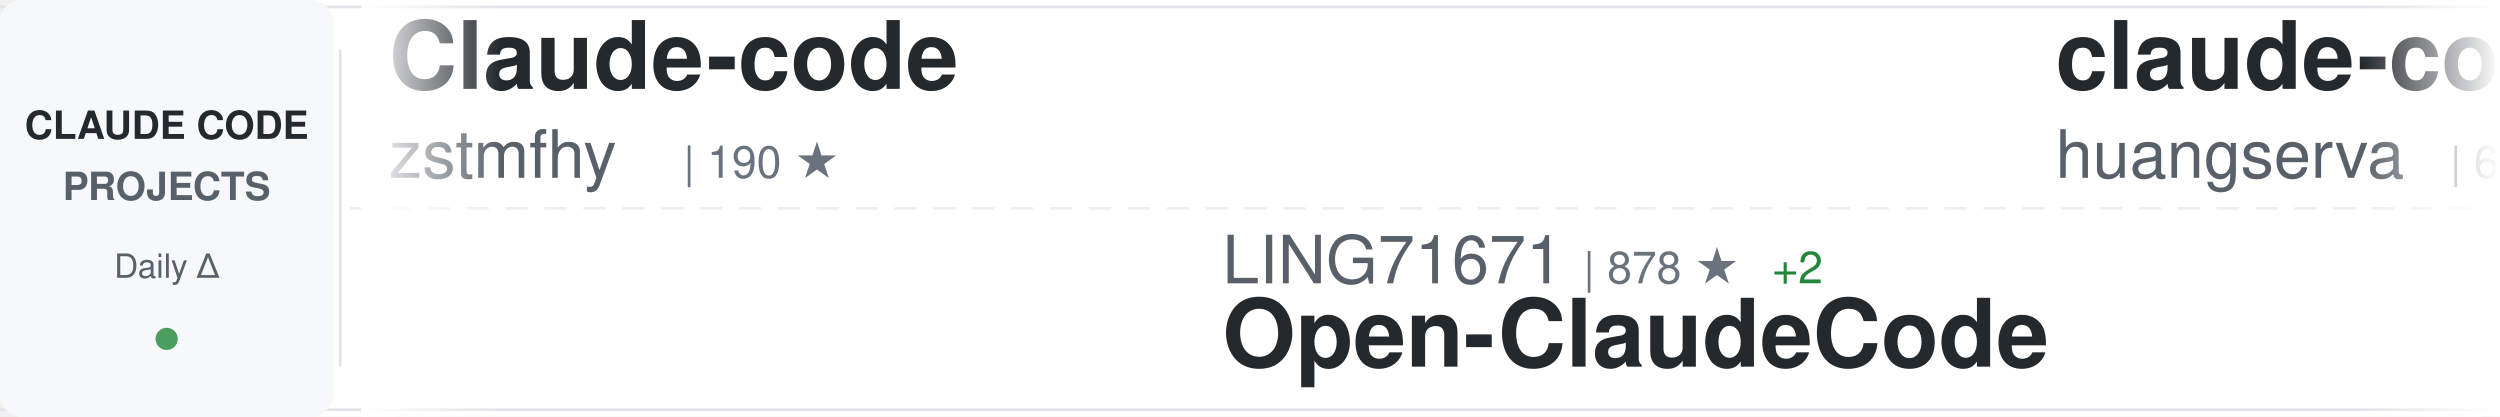
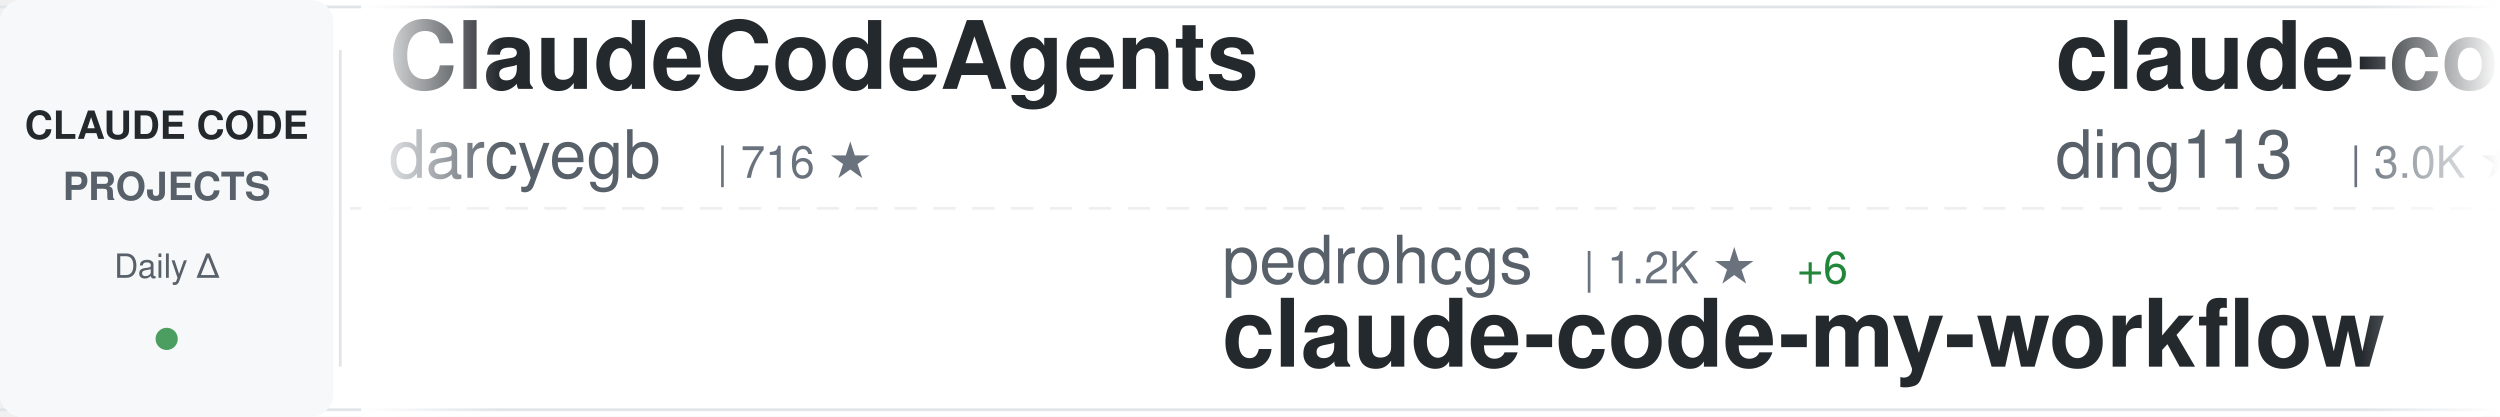
<svg xmlns="http://www.w3.org/2000/svg" width="900" height="150">
  <defs>
    <linearGradient id="awesomeLeftFade" x1="0%" y1="0%" x2="100%" y2="0%">
      <stop offset="0%" style="stop-color:#ffffff;stop-opacity:1" />
      <stop offset="100%" style="stop-color:#ffffff;stop-opacity:0" />
    </linearGradient>
    <linearGradient id="awesomeRightFade" x1="0%" y1="0%" x2="100%" y2="0%">
      <stop offset="0%" style="stop-color:#ffffff;stop-opacity:0" />
      <stop offset="100%" style="stop-color:#ffffff;stop-opacity:1" />
    </linearGradient>
  </defs>
  <rect width="900" height="150" fill="#ffffff" rx="8" />
  <rect x="0" y="2" width="900" height="1" fill="#e1e4e8" />
  <rect x="0" y="147" width="900" height="1" fill="#e1e4e8" />
  <line x1="0" y1="75" x2="900" y2="75" stroke="#e1e4e8" stroke-width="1" stroke-dasharray="8 6" opacity="0.6" />
  <rect x="0" y="0" width="120" height="150" fill="#f6f8fa" rx="8" />
  <text x="60" y="50" font-family="-apple-system, BlinkMacSystemFont, 'Segoe UI', Helvetica, Arial, sans-serif" font-size="14" font-weight="600" fill="#24292e" text-anchor="middle">CLAUDE CODE</text>
  <text x="60" y="72" font-family="-apple-system, BlinkMacSystemFont, 'Segoe UI', Helvetica, Arial, sans-serif" font-size="14" font-weight="600" fill="#586069" text-anchor="middle">PROJECTS</text>
  <text x="60" y="100" font-family="-apple-system, BlinkMacSystemFont, 'Segoe UI', Helvetica, Arial, sans-serif" font-size="12" font-weight="500" fill="#586069" text-anchor="middle">Daily Δ</text>
  <circle cx="60" cy="122" r="4" fill="#22863a" opacity="0.8" />
  <rect x="122" y="18" width="1" height="114" fill="#e1e4e8" />
  <clipPath id="awesomeTickerClip">
    <rect x="130" y="0" width="770" height="150" />
  </clipPath>
  <g clip-path="url(#awesomeTickerClip)">
    <g id="awesomeTickerItems">
      <animateTransform attributeName="transform" attributeType="XML" type="translate" from="0 0" to="-3000 0" dur="54s" repeatCount="indefinite" />
      <g transform="translate(0, 0)">
-         <text x="140" y="32" font-family="-apple-system, BlinkMacSystemFont, 'Segoe UI', Helvetica, Arial, sans-serif" font-size="34" font-weight="600" fill="#24292e">Claude-code</text>
-         <text x="140" y="64" font-family="-apple-system, BlinkMacSystemFont, 'Segoe UI', Helvetica, Arial, sans-serif" font-size="24" font-weight="400" fill="#586069">zstmfhy</text>
-         <text x="246" y="64" font-family="-apple-system, BlinkMacSystemFont, 'Segoe UI', Helvetica, Arial, sans-serif" font-size="16" font-weight="500" fill="#6a737d">| 190 ★</text>
+         <text x="140" y="32" font-family="-apple-system, BlinkMacSystemFont, 'Segoe UI', Helvetica, Arial, sans-serif" font-size="34" font-weight="600" fill="#24292e">ClaudeCodeAgents</text>
+         <text x="140" y="64" font-family="-apple-system, BlinkMacSystemFont, 'Segoe UI', Helvetica, Arial, sans-serif" font-size="24" font-weight="400" fill="#586069">darcyegb</text>
+         <text x="258" y="64" font-family="-apple-system, BlinkMacSystemFont, 'Segoe UI', Helvetica, Arial, sans-serif" font-size="16" font-weight="500" fill="#6a737d">| 716 ★</text>
      </g>
      <g transform="translate(300, 0)">
-         <text x="140" y="102" font-family="-apple-system, BlinkMacSystemFont, 'Segoe UI', Helvetica, Arial, sans-serif" font-size="24" font-weight="400" fill="#586069">LING71671</text>
-         <text x="270" y="102" font-family="-apple-system, BlinkMacSystemFont, 'Segoe UI', Helvetica, Arial, sans-serif" font-size="16" font-weight="500" fill="#6a737d">| 878 ★</text>
-         <text x="338" y="102" font-family="-apple-system, BlinkMacSystemFont, 'Segoe UI', Helvetica, Arial, sans-serif" font-size="16" font-weight="500" fill="#22863a"> +2</text>
-         <text x="140" y="132" font-family="-apple-system, BlinkMacSystemFont, 'Segoe UI', Helvetica, Arial, sans-serif" font-size="34" font-weight="600" fill="#24292e">Open-ClaudeCode</text>
+         <text x="140" y="102" font-family="-apple-system, BlinkMacSystemFont, 'Segoe UI', Helvetica, Arial, sans-serif" font-size="24" font-weight="400" fill="#586069">pedrohcgs</text>
+         <text x="270" y="102" font-family="-apple-system, BlinkMacSystemFont, 'Segoe UI', Helvetica, Arial, sans-serif" font-size="16" font-weight="500" fill="#6a737d">| 1.2K ★</text>
+         <text x="347" y="102" font-family="-apple-system, BlinkMacSystemFont, 'Segoe UI', Helvetica, Arial, sans-serif" font-size="16" font-weight="500" fill="#22863a"> +6</text>
+         <text x="140" y="132" font-family="-apple-system, BlinkMacSystemFont, 'Segoe UI', Helvetica, Arial, sans-serif" font-size="34" font-weight="600" fill="#24292e">claude-code-my-workflow</text>
      </g>
      <g transform="translate(600, 0)">
-         <text x="140" y="32" font-family="-apple-system, BlinkMacSystemFont, 'Segoe UI', Helvetica, Arial, sans-serif" font-size="34" font-weight="600" fill="#24292e">claude-code-cli</text>
-         <text x="140" y="64" font-family="-apple-system, BlinkMacSystemFont, 'Segoe UI', Helvetica, Arial, sans-serif" font-size="24" font-weight="400" fill="#586069">huangserva</text>
-         <text x="282" y="64" font-family="-apple-system, BlinkMacSystemFont, 'Segoe UI', Helvetica, Arial, sans-serif" font-size="16" font-weight="500" fill="#6a737d">| 602 ★</text>
+         <text x="140" y="32" font-family="-apple-system, BlinkMacSystemFont, 'Segoe UI', Helvetica, Arial, sans-serif" font-size="34" font-weight="600" fill="#24292e">claude-code-hub</text>
+         <text x="140" y="64" font-family="-apple-system, BlinkMacSystemFont, 'Segoe UI', Helvetica, Arial, sans-serif" font-size="24" font-weight="400" fill="#586069">ding113</text>
+         <text x="246" y="64" font-family="-apple-system, BlinkMacSystemFont, 'Segoe UI', Helvetica, Arial, sans-serif" font-size="16" font-weight="500" fill="#6a737d">| 3.0K ★</text>
+         <text x="323" y="64" font-family="-apple-system, BlinkMacSystemFont, 'Segoe UI', Helvetica, Arial, sans-serif" font-size="16" font-weight="500" fill="#22863a"> +9</text>
      </g>
      <g transform="translate(900, 0)">
-         <text x="140" y="102" font-family="-apple-system, BlinkMacSystemFont, 'Segoe UI', Helvetica, Arial, sans-serif" font-size="24" font-weight="400" fill="#586069">shareAI-lab</text>
-         <text x="294" y="102" font-family="-apple-system, BlinkMacSystemFont, 'Segoe UI', Helvetica, Arial, sans-serif" font-size="16" font-weight="500" fill="#6a737d">| 65.9K ★</text>
-         <text x="380" y="102" font-family="-apple-system, BlinkMacSystemFont, 'Segoe UI', Helvetica, Arial, sans-serif" font-size="16" font-weight="500" fill="#22863a"> +229</text>
-         <text x="140" y="132" font-family="-apple-system, BlinkMacSystemFont, 'Segoe UI', Helvetica, Arial, sans-serif" font-size="34" font-weight="600" fill="#24292e">learn-claude-code</text>
+         <text x="140" y="102" font-family="-apple-system, BlinkMacSystemFont, 'Segoe UI', Helvetica, Arial, sans-serif" font-size="24" font-weight="400" fill="#586069">anthropics</text>
+         <text x="282" y="102" font-family="-apple-system, BlinkMacSystemFont, 'Segoe UI', Helvetica, Arial, sans-serif" font-size="16" font-weight="500" fill="#6a737d">| 149.1K ★</text>
+         <text x="377" y="102" font-family="-apple-system, BlinkMacSystemFont, 'Segoe UI', Helvetica, Arial, sans-serif" font-size="16" font-weight="500" fill="#22863a"> +463</text>
+         <text x="140" y="132" font-family="-apple-system, BlinkMacSystemFont, 'Segoe UI', Helvetica, Arial, sans-serif" font-size="34" font-weight="600" fill="#24292e">skills</text>
      </g>
      <g transform="translate(1200, 0)">
+         <text x="140" y="32" font-family="-apple-system, BlinkMacSystemFont, 'Segoe UI', Helvetica, Arial, sans-serif" font-size="34" font-weight="600" fill="#24292e">claude-code-pm-course</text>
+         <text x="140" y="64" font-family="-apple-system, BlinkMacSystemFont, 'Segoe UI', Helvetica, Arial, sans-serif" font-size="24" font-weight="400" fill="#586069">carlvellotti</text>
+         <text x="306" y="64" font-family="-apple-system, BlinkMacSystemFont, 'Segoe UI', Helvetica, Arial, sans-serif" font-size="16" font-weight="500" fill="#6a737d">| 2.1K ★</text>
+         <text x="383" y="64" font-family="-apple-system, BlinkMacSystemFont, 'Segoe UI', Helvetica, Arial, sans-serif" font-size="16" font-weight="500" fill="#22863a"> +2</text>
+       </g>
+       <g transform="translate(1500, 0)">
+         <text x="140" y="102" font-family="-apple-system, BlinkMacSystemFont, 'Segoe UI', Helvetica, Arial, sans-serif" font-size="24" font-weight="400" fill="#586069">wanshuiyin</text>
+         <text x="282" y="102" font-family="-apple-system, BlinkMacSystemFont, 'Segoe UI', Helvetica, Arial, sans-serif" font-size="16" font-weight="500" fill="#6a737d">| 11.9K ★</text>
+         <text x="368" y="102" font-family="-apple-system, BlinkMacSystemFont, 'Segoe UI', Helvetica, Arial, sans-serif" font-size="16" font-weight="500" fill="#22863a"> +92</text>
+         <text x="140" y="132" font-family="-apple-system, BlinkMacSystemFont, 'Segoe UI', Helvetica, Arial, sans-serif" font-size="34" font-weight="600" fill="#24292e">Auto-claude-code-researc...</text>
+       </g>
+       <g transform="translate(1800, 0)">
+         <text x="140" y="32" font-family="-apple-system, BlinkMacSystemFont, 'Segoe UI', Helvetica, Arial, sans-serif" font-size="34" font-weight="600" fill="#24292e">my-claude-code-setup</text>
+         <text x="140" y="64" font-family="-apple-system, BlinkMacSystemFont, 'Segoe UI', Helvetica, Arial, sans-serif" font-size="24" font-weight="400" fill="#586069">centminmod</text>
+         <text x="282" y="64" font-family="-apple-system, BlinkMacSystemFont, 'Segoe UI', Helvetica, Arial, sans-serif" font-size="16" font-weight="500" fill="#6a737d">| 2.4K ★</text>
+         <text x="359" y="64" font-family="-apple-system, BlinkMacSystemFont, 'Segoe UI', Helvetica, Arial, sans-serif" font-size="16" font-weight="500" fill="#22863a"> +1</text>
+       </g>
+       <g transform="translate(2100, 0)">
+         <text x="140" y="102" font-family="-apple-system, BlinkMacSystemFont, 'Segoe UI', Helvetica, Arial, sans-serif" font-size="24" font-weight="400" fill="#586069">kodu-ai</text>
+         <text x="246" y="102" font-family="-apple-system, BlinkMacSystemFont, 'Segoe UI', Helvetica, Arial, sans-serif" font-size="16" font-weight="500" fill="#6a737d">| 5.3K ★</text>
+         <text x="140" y="132" font-family="-apple-system, BlinkMacSystemFont, 'Segoe UI', Helvetica, Arial, sans-serif" font-size="34" font-weight="600" fill="#24292e">claude-coder</text>
+       </g>
+       <g transform="translate(2400, 0)">
        <text x="140" y="32" font-family="-apple-system, BlinkMacSystemFont, 'Segoe UI', Helvetica, Arial, sans-serif" font-size="34" font-weight="600" fill="#24292e">claude-code-from-scratch</text>
        <text x="140" y="64" font-family="-apple-system, BlinkMacSystemFont, 'Segoe UI', Helvetica, Arial, sans-serif" font-size="24" font-weight="400" fill="#586069">Windy3f3f3f3f</text>
        <text x="318" y="64" font-family="-apple-system, BlinkMacSystemFont, 'Segoe UI', Helvetica, Arial, sans-serif" font-size="16" font-weight="500" fill="#6a737d">| 1.4K ★</text>
-         <text x="395" y="64" font-family="-apple-system, BlinkMacSystemFont, 'Segoe UI', Helvetica, Arial, sans-serif" font-size="16" font-weight="500" fill="#22863a"> +3</text>
-       </g>
-       <g transform="translate(1500, 0)">
-         <text x="140" y="102" font-family="-apple-system, BlinkMacSystemFont, 'Segoe UI', Helvetica, Arial, sans-serif" font-size="24" font-weight="400" fill="#586069">huangjia2019</text>
-         <text x="306" y="102" font-family="-apple-system, BlinkMacSystemFont, 'Segoe UI', Helvetica, Arial, sans-serif" font-size="16" font-weight="500" fill="#6a737d">| 818 ★</text>
-         <text x="374" y="102" font-family="-apple-system, BlinkMacSystemFont, 'Segoe UI', Helvetica, Arial, sans-serif" font-size="16" font-weight="500" fill="#22863a"> +11</text>
-         <text x="140" y="132" font-family="-apple-system, BlinkMacSystemFont, 'Segoe UI', Helvetica, Arial, sans-serif" font-size="34" font-weight="600" fill="#24292e">claude-code-engineering</text>
-       </g>
-       <g transform="translate(1800, 0)">
-         <text x="140" y="32" font-family="-apple-system, BlinkMacSystemFont, 'Segoe UI', Helvetica, Arial, sans-serif" font-size="34" font-weight="600" fill="#24292e">claude-code-sourcemap</text>
-         <text x="140" y="64" font-family="-apple-system, BlinkMacSystemFont, 'Segoe UI', Helvetica, Arial, sans-serif" font-size="24" font-weight="400" fill="#586069">ChinaSiro</text>
-         <text x="270" y="64" font-family="-apple-system, BlinkMacSystemFont, 'Segoe UI', Helvetica, Arial, sans-serif" font-size="16" font-weight="500" fill="#6a737d">| 9.4K ★</text>
-         <text x="347" y="64" font-family="-apple-system, BlinkMacSystemFont, 'Segoe UI', Helvetica, Arial, sans-serif" font-size="16" font-weight="500" fill="#22863a"> +10</text>
-       </g>
-       <g transform="translate(2100, 0)">
-         <text x="140" y="102" font-family="-apple-system, BlinkMacSystemFont, 'Segoe UI', Helvetica, Arial, sans-serif" font-size="24" font-weight="400" fill="#586069">AICoderTudou</text>
-         <text x="306" y="102" font-family="-apple-system, BlinkMacSystemFont, 'Segoe UI', Helvetica, Arial, sans-serif" font-size="16" font-weight="500" fill="#6a737d">| 500 ★</text>
-         <text x="140" y="132" font-family="-apple-system, BlinkMacSystemFont, 'Segoe UI', Helvetica, Arial, sans-serif" font-size="34" font-weight="600" fill="#24292e">claude-code-tudou</text>
-       </g>
-       <g transform="translate(2400, 0)">
-         <text x="140" y="32" font-family="-apple-system, BlinkMacSystemFont, 'Segoe UI', Helvetica, Arial, sans-serif" font-size="34" font-weight="600" fill="#24292e">claude-code-sourcemap</text>
-         <text x="140" y="64" font-family="-apple-system, BlinkMacSystemFont, 'Segoe UI', Helvetica, Arial, sans-serif" font-size="24" font-weight="400" fill="#586069">Hyper66666</text>
-         <text x="282" y="64" font-family="-apple-system, BlinkMacSystemFont, 'Segoe UI', Helvetica, Arial, sans-serif" font-size="16" font-weight="500" fill="#6a737d">| 215 ★</text>
+         <text x="395" y="64" font-family="-apple-system, BlinkMacSystemFont, 'Segoe UI', Helvetica, Arial, sans-serif" font-size="16" font-weight="500" fill="#22863a"> +7</text>
      </g>
      <g transform="translate(2700, 0)">
-         <text x="140" y="102" font-family="-apple-system, BlinkMacSystemFont, 'Segoe UI', Helvetica, Arial, sans-serif" font-size="24" font-weight="400" fill="#586069">OneRedOak</text>
-         <text x="270" y="102" font-family="-apple-system, BlinkMacSystemFont, 'Segoe UI', Helvetica, Arial, sans-serif" font-size="16" font-weight="500" fill="#6a737d">| 3.8K ★</text>
-         <text x="347" y="102" font-family="-apple-system, BlinkMacSystemFont, 'Segoe UI', Helvetica, Arial, sans-serif" font-size="16" font-weight="500" fill="#22863a"> +3</text>
-         <text x="140" y="132" font-family="-apple-system, BlinkMacSystemFont, 'Segoe UI', Helvetica, Arial, sans-serif" font-size="34" font-weight="600" fill="#24292e">claude-code-workflows</text>
+         <text x="140" y="102" font-family="-apple-system, BlinkMacSystemFont, 'Segoe UI', Helvetica, Arial, sans-serif" font-size="24" font-weight="400" fill="#586069">Maciek-roboblog</text>
+         <text x="342" y="102" font-family="-apple-system, BlinkMacSystemFont, 'Segoe UI', Helvetica, Arial, sans-serif" font-size="16" font-weight="500" fill="#6a737d">| 8.2K ★</text>
+         <text x="419" y="102" font-family="-apple-system, BlinkMacSystemFont, 'Segoe UI', Helvetica, Arial, sans-serif" font-size="16" font-weight="500" fill="#22863a"> +9</text>
+         <text x="140" y="132" font-family="-apple-system, BlinkMacSystemFont, 'Segoe UI', Helvetica, Arial, sans-serif" font-size="34" font-weight="600" fill="#24292e">Claude-Code-Usage-Monito...</text>
      </g>
      <g transform="translate(3000, 0)">
-         <text x="140" y="32" font-family="-apple-system, BlinkMacSystemFont, 'Segoe UI', Helvetica, Arial, sans-serif" font-size="34" font-weight="600" fill="#24292e">Claude-code</text>
-         <text x="140" y="64" font-family="-apple-system, BlinkMacSystemFont, 'Segoe UI', Helvetica, Arial, sans-serif" font-size="24" font-weight="400" fill="#586069">zstmfhy</text>
-         <text x="246" y="64" font-family="-apple-system, BlinkMacSystemFont, 'Segoe UI', Helvetica, Arial, sans-serif" font-size="16" font-weight="500" fill="#6a737d">| 190 ★</text>
+         <text x="140" y="32" font-family="-apple-system, BlinkMacSystemFont, 'Segoe UI', Helvetica, Arial, sans-serif" font-size="34" font-weight="600" fill="#24292e">ClaudeCodeAgents</text>
+         <text x="140" y="64" font-family="-apple-system, BlinkMacSystemFont, 'Segoe UI', Helvetica, Arial, sans-serif" font-size="24" font-weight="400" fill="#586069">darcyegb</text>
+         <text x="258" y="64" font-family="-apple-system, BlinkMacSystemFont, 'Segoe UI', Helvetica, Arial, sans-serif" font-size="16" font-weight="500" fill="#6a737d">| 716 ★</text>
      </g>
      <g transform="translate(3300, 0)">
-         <text x="140" y="102" font-family="-apple-system, BlinkMacSystemFont, 'Segoe UI', Helvetica, Arial, sans-serif" font-size="24" font-weight="400" fill="#586069">LING71671</text>
-         <text x="270" y="102" font-family="-apple-system, BlinkMacSystemFont, 'Segoe UI', Helvetica, Arial, sans-serif" font-size="16" font-weight="500" fill="#6a737d">| 878 ★</text>
-         <text x="338" y="102" font-family="-apple-system, BlinkMacSystemFont, 'Segoe UI', Helvetica, Arial, sans-serif" font-size="16" font-weight="500" fill="#22863a"> +2</text>
-         <text x="140" y="132" font-family="-apple-system, BlinkMacSystemFont, 'Segoe UI', Helvetica, Arial, sans-serif" font-size="34" font-weight="600" fill="#24292e">Open-ClaudeCode</text>
+         <text x="140" y="102" font-family="-apple-system, BlinkMacSystemFont, 'Segoe UI', Helvetica, Arial, sans-serif" font-size="24" font-weight="400" fill="#586069">pedrohcgs</text>
+         <text x="270" y="102" font-family="-apple-system, BlinkMacSystemFont, 'Segoe UI', Helvetica, Arial, sans-serif" font-size="16" font-weight="500" fill="#6a737d">| 1.2K ★</text>
+         <text x="347" y="102" font-family="-apple-system, BlinkMacSystemFont, 'Segoe UI', Helvetica, Arial, sans-serif" font-size="16" font-weight="500" fill="#22863a"> +6</text>
+         <text x="140" y="132" font-family="-apple-system, BlinkMacSystemFont, 'Segoe UI', Helvetica, Arial, sans-serif" font-size="34" font-weight="600" fill="#24292e">claude-code-my-workflow</text>
      </g>
      <g transform="translate(3600, 0)">
-         <text x="140" y="32" font-family="-apple-system, BlinkMacSystemFont, 'Segoe UI', Helvetica, Arial, sans-serif" font-size="34" font-weight="600" fill="#24292e">claude-code-cli</text>
-         <text x="140" y="64" font-family="-apple-system, BlinkMacSystemFont, 'Segoe UI', Helvetica, Arial, sans-serif" font-size="24" font-weight="400" fill="#586069">huangserva</text>
-         <text x="282" y="64" font-family="-apple-system, BlinkMacSystemFont, 'Segoe UI', Helvetica, Arial, sans-serif" font-size="16" font-weight="500" fill="#6a737d">| 602 ★</text>
+         <text x="140" y="32" font-family="-apple-system, BlinkMacSystemFont, 'Segoe UI', Helvetica, Arial, sans-serif" font-size="34" font-weight="600" fill="#24292e">claude-code-hub</text>
+         <text x="140" y="64" font-family="-apple-system, BlinkMacSystemFont, 'Segoe UI', Helvetica, Arial, sans-serif" font-size="24" font-weight="400" fill="#586069">ding113</text>
+         <text x="246" y="64" font-family="-apple-system, BlinkMacSystemFont, 'Segoe UI', Helvetica, Arial, sans-serif" font-size="16" font-weight="500" fill="#6a737d">| 3.0K ★</text>
+         <text x="323" y="64" font-family="-apple-system, BlinkMacSystemFont, 'Segoe UI', Helvetica, Arial, sans-serif" font-size="16" font-weight="500" fill="#22863a"> +9</text>
      </g>
      <g transform="translate(3900, 0)">
-         <text x="140" y="102" font-family="-apple-system, BlinkMacSystemFont, 'Segoe UI', Helvetica, Arial, sans-serif" font-size="24" font-weight="400" fill="#586069">shareAI-lab</text>
-         <text x="294" y="102" font-family="-apple-system, BlinkMacSystemFont, 'Segoe UI', Helvetica, Arial, sans-serif" font-size="16" font-weight="500" fill="#6a737d">| 65.9K ★</text>
-         <text x="380" y="102" font-family="-apple-system, BlinkMacSystemFont, 'Segoe UI', Helvetica, Arial, sans-serif" font-size="16" font-weight="500" fill="#22863a"> +229</text>
-         <text x="140" y="132" font-family="-apple-system, BlinkMacSystemFont, 'Segoe UI', Helvetica, Arial, sans-serif" font-size="34" font-weight="600" fill="#24292e">learn-claude-code</text>
+         <text x="140" y="102" font-family="-apple-system, BlinkMacSystemFont, 'Segoe UI', Helvetica, Arial, sans-serif" font-size="24" font-weight="400" fill="#586069">anthropics</text>
+         <text x="282" y="102" font-family="-apple-system, BlinkMacSystemFont, 'Segoe UI', Helvetica, Arial, sans-serif" font-size="16" font-weight="500" fill="#6a737d">| 149.1K ★</text>
+         <text x="377" y="102" font-family="-apple-system, BlinkMacSystemFont, 'Segoe UI', Helvetica, Arial, sans-serif" font-size="16" font-weight="500" fill="#22863a"> +463</text>
+         <text x="140" y="132" font-family="-apple-system, BlinkMacSystemFont, 'Segoe UI', Helvetica, Arial, sans-serif" font-size="34" font-weight="600" fill="#24292e">skills</text>
      </g>
    </g>
  </g>
  <rect x="130" y="0" width="50" height="150" fill="url(#awesomeLeftFade)" />
  <rect x="850" y="0" width="50" height="150" fill="url(#awesomeRightFade)" />
</svg>
